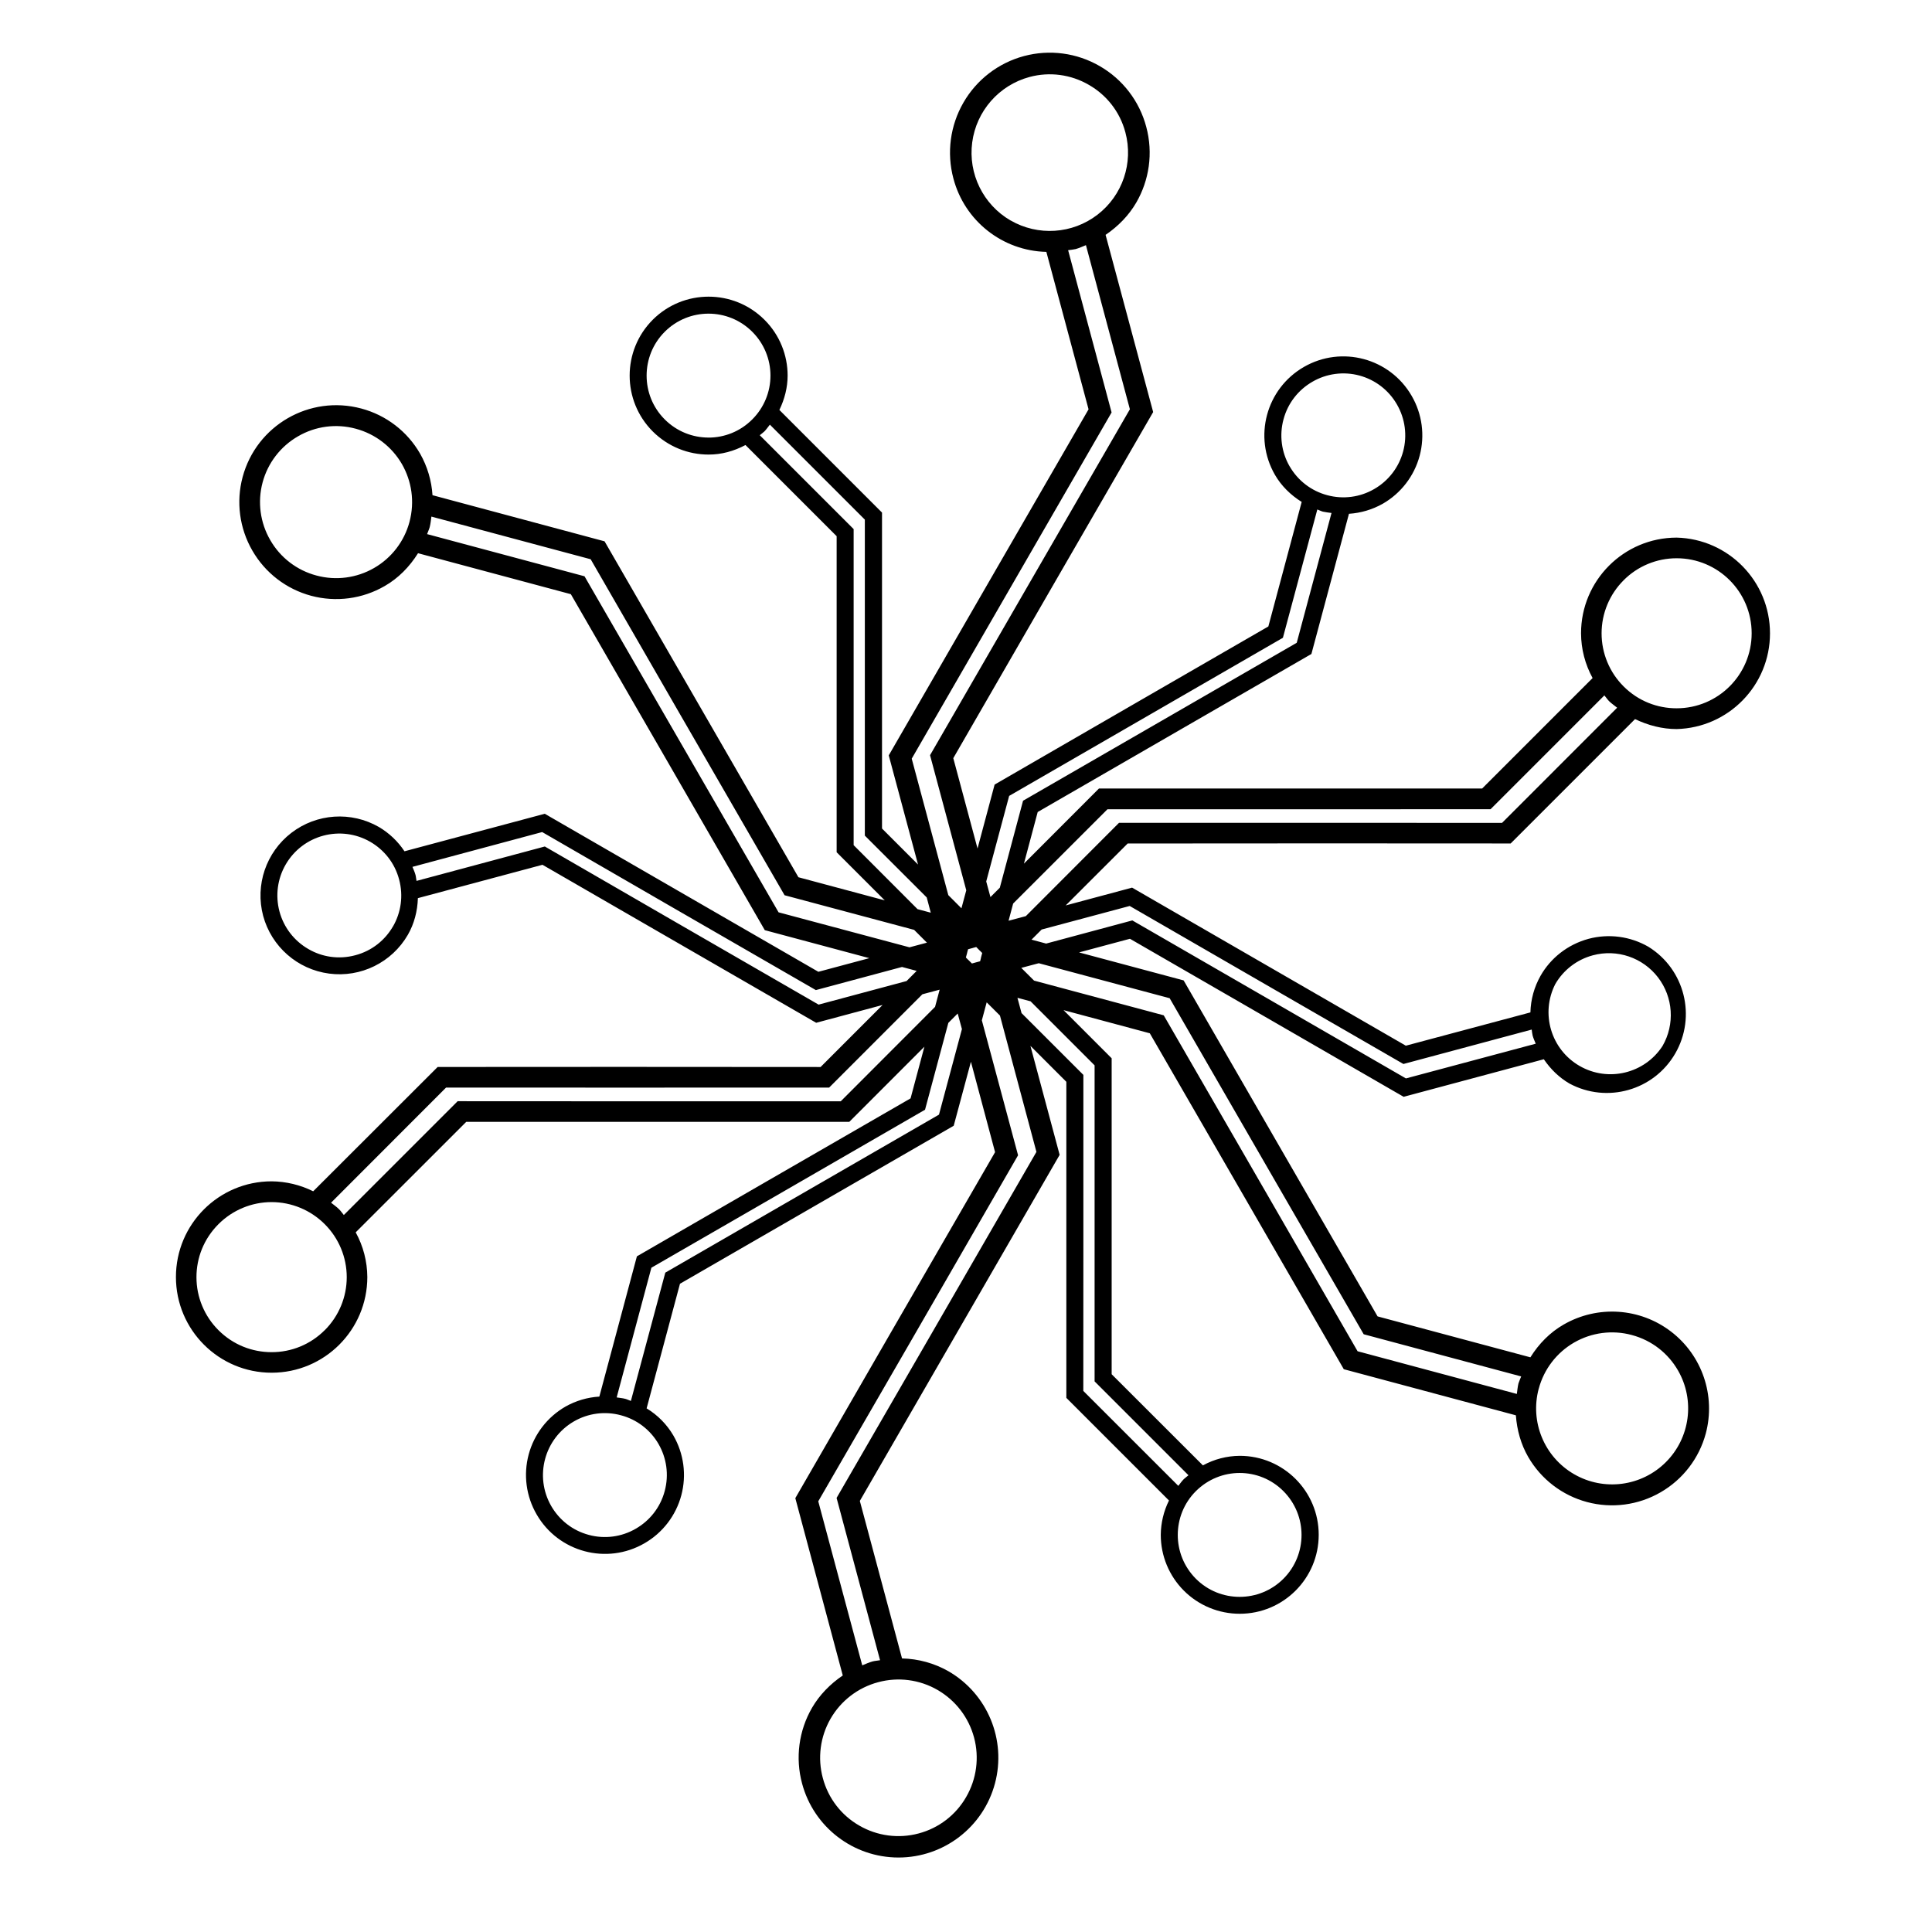
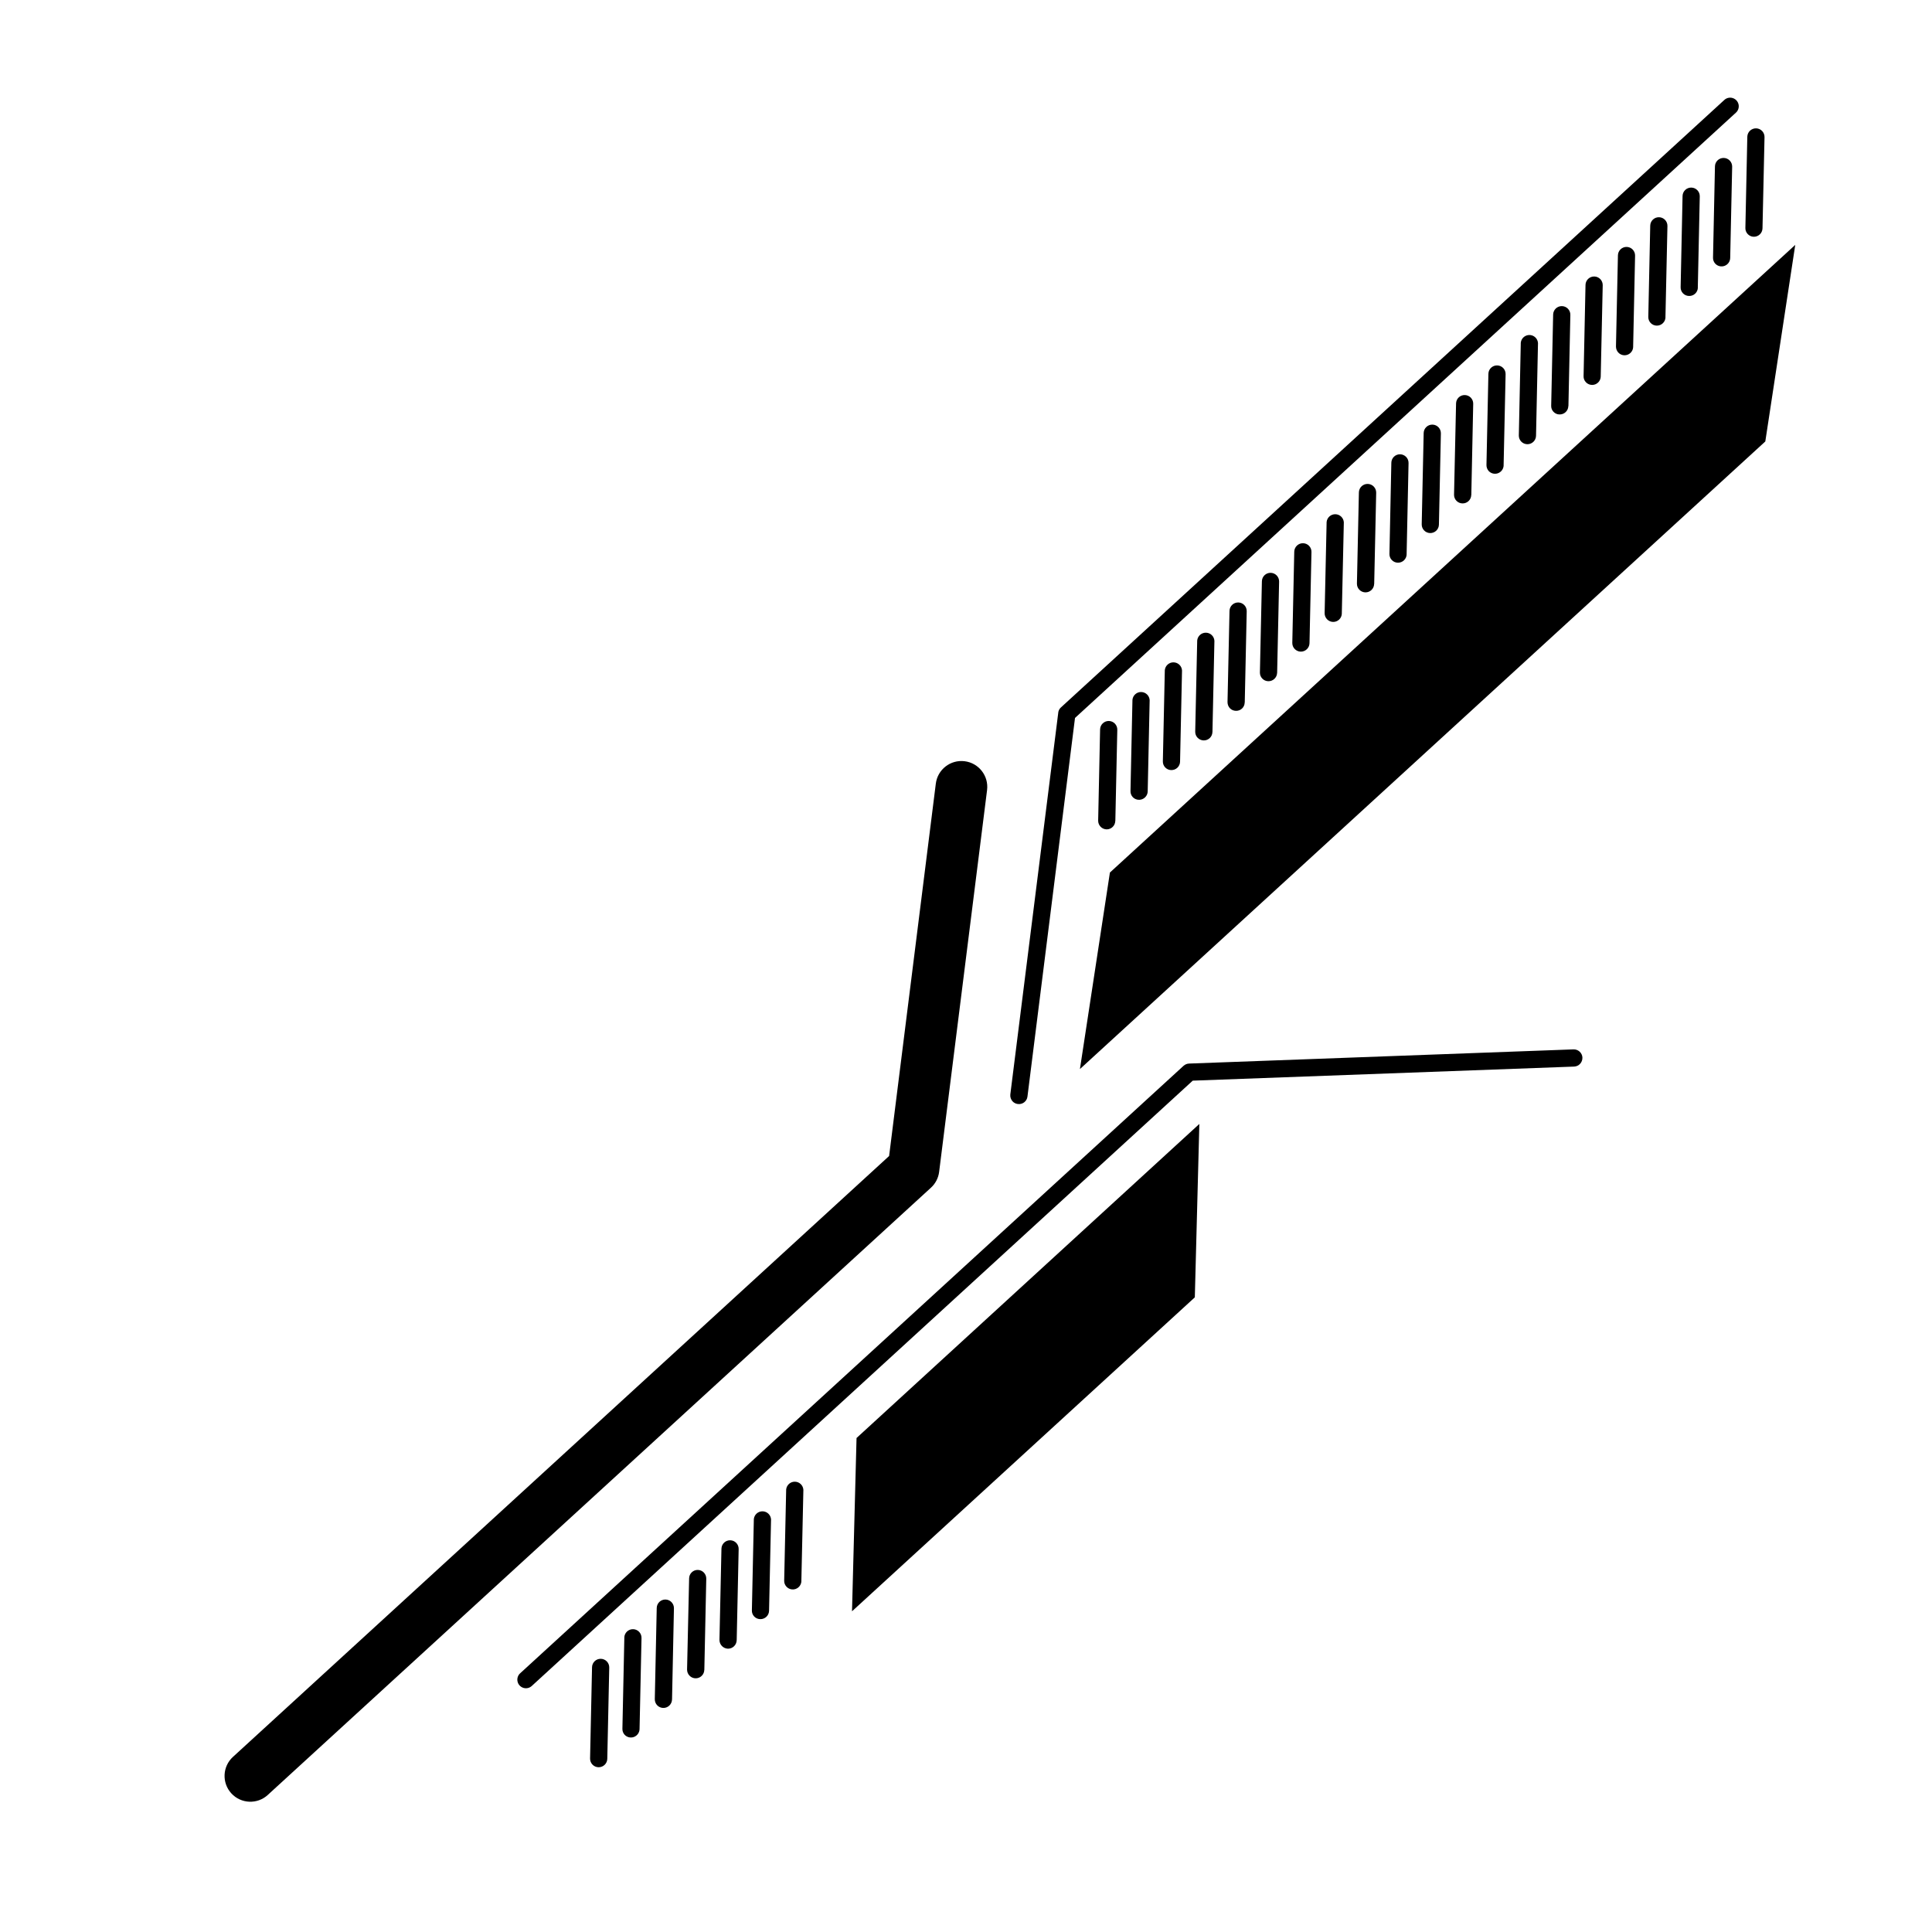
<svg xmlns="http://www.w3.org/2000/svg" viewBox="0 0 64 64">
-   <path d="M43.947 27.938l6.096.003 4.12-4.12c.437.21.905.33 1.378.33a3.172 3.172 0 0 0 0-6.342 3.17 3.17 0 0 0-3.167 3.172 3.11 3.11 0 0 0 .383 1.48l-3.66 3.66H36.404l-2.485 2.488.456-1.71 4.71-2.72 4.357-2.515 1.244-4.644a2.62 2.62 0 0 0 1.12-.333 2.61 2.61 0 0 0 .958-3.573 2.615 2.615 0 1 0-4.53 2.615c.21.365.52.67.886.898l-1.104 4.125-4.154 2.398-4.914 2.84-.566 2.118-.803-2.993 3.437-5.956L38.2 13.65 36.624 7.78c.418-.284.77-.644 1.018-1.072.422-.73.566-1.63.328-2.51a3.292 3.292 0 0 0-1.54-2.008 3.3 3.3 0 0 0-4.516 1.21 3.316 3.316 0 0 0-.332 2.51 3.263 3.263 0 0 0 3.08 2.434l1.398 5.215-3.033 5.25-3.586 6.214.97 3.616-1.193-1.193V16.98l-3.4-3.4c.174-.36.273-.747.273-1.138 0-.668-.256-1.34-.768-1.85a2.62 2.62 0 0 0-3.7 0 2.62 2.62 0 0 0 0 3.7c.512.51 1.184.768 1.852.766.422.002.838-.113 1.22-.316l3.02 3.02v10.47l1.594 1.594-2.86-.766-3.337-5.782-3.085-5.346-5.7-1.528a3.2 3.2 0 0 0-.41-1.375 3.195 3.195 0 0 0-1.948-1.496 3.21 3.21 0 0 0-3.932 2.27 3.206 3.206 0 0 0 .322 2.435 3.204 3.204 0 0 0 4.385 1.175c.45-.258.822-.636 1.104-1.087l5.062 1.357 2.945 5.1 3.48 6.03 3.463.927-1.688.452-4.71-2.72-4.354-2.515-4.647 1.243a2.597 2.597 0 0 0-.848-.805 2.618 2.618 0 0 0-3.834 2.943 2.618 2.618 0 0 0 4.793.63c.21-.365.32-.784.333-1.216l4.127-1.105 4.153 2.398 4.914 2.836 2.2-.59-2.054 2.055-6.592-.004-6.093.003-4.123 4.118a3.162 3.162 0 0 0-1.377-.33 3.17 3.17 0 0 0-3.17 3.17 3.17 3.17 0 0 0 6.34 0 3.11 3.11 0 0 0-.385-1.48l3.662-3.66h12.689l2.488-2.49-.458 1.712-4.71 2.717-4.356 2.516-1.244 4.646a2.604 2.604 0 0 0-1.12.33 2.61 2.61 0 0 0-.958 3.572 2.614 2.614 0 0 0 3.572.958 2.61 2.61 0 0 0 .957-3.573 2.567 2.567 0 0 0-.885-.897l1.105-4.128 4.154-2.398 4.914-2.836.57-2.12.8 2.995-3.44 5.953-3.177 5.508 1.572 5.874c-.416.282-.77.643-1.018 1.07a3.293 3.293 0 0 0-.33 2.51 3.307 3.307 0 1 0 4.848-3.72 3.254 3.254 0 0 0-1.537-.424l-1.398-5.218 3.033-5.252 3.586-6.212-.968-3.61 1.19 1.19v10.47l3.4 3.4a2.61 2.61 0 0 0-.272 1.136 2.613 2.613 0 0 0 2.616 2.616 2.616 2.616 0 0 0 0-5.232 2.57 2.57 0 0 0-1.22.317l-3.023-3.02V35.057l-1.594-1.595 2.858.767 3.34 5.782 3.086 5.346 5.7 1.527c.036.488.167.96.407 1.376a3.208 3.208 0 0 0 4.386 1.175 3.21 3.21 0 0 0 1.498-1.948 3.212 3.212 0 0 0-4.707-3.61c-.45.257-.822.635-1.103 1.086l-5.062-1.356-2.945-5.1-3.48-6.03-3.464-.927 1.686-.452 4.712 2.72 4.354 2.515 4.644-1.244c.225.33.51.608.848.804a2.617 2.617 0 0 0 2.617-4.53 2.618 2.618 0 0 0-1.984-.263c-.698.19-1.257.642-1.587 1.22a2.588 2.588 0 0 0-.338 1.217L46.57 34.64l-4.154-2.398-4.914-2.838-2.2.59 2.054-2.052 6.59-.004zm-30.382-10.65a2.507 2.507 0 0 1-1.172 1.527 2.51 2.51 0 0 1-1.91.25 2.503 2.503 0 0 1-1.53-1.173 2.512 2.512 0 0 1 .922-3.44 2.496 2.496 0 0 1 1.91-.25 2.52 2.52 0 0 1 1.53 1.172c.32.56.43 1.238.25 1.913zm-.547 13.4c-.262.455-.697.81-1.246.955-.55.148-1.103.06-1.557-.205a2.046 2.046 0 0 1-.75-2.802 2.054 2.054 0 0 1 2.8-.75c.456.264.81.697.956 1.247.147.548.06 1.1-.202 1.556zm37.955 15.314a2.512 2.512 0 0 1 3.082-1.778c.674.18 1.207.613 1.53 1.172a2.518 2.518 0 1 1-4.613.606zM51.52 32.6a2.05 2.05 0 0 1 1.245-.954 2.05 2.05 0 0 1 2.307 3.006A2.054 2.054 0 0 1 51.52 32.6zm2.263-13.377a2.476 2.476 0 0 1 1.758-.73 2.485 2.485 0 0 1 0 4.97c-.636.002-1.27-.238-1.757-.725a2.482 2.482 0 0 1 0-3.515zM42.72 15.448a2.044 2.044 0 0 1-.202-1.557c.146-.548.5-.98.955-1.244a2.045 2.045 0 0 1 2.803.752 2.048 2.048 0 0 1-.752 2.8 2.035 2.035 0 0 1-1.556.205 2.036 2.036 0 0 1-1.246-.955zm-9.29 10.917l4.713-2.722 4.355-2.516 1.14-4.25c.06.023.12.054.185.072.096.022.19.03.285.044l-1.152 4.3-4.15 2.396-4.916 2.836-.77 2.882-.31.31-.14-.518.76-2.835zm.045-19.062a2.597 2.597 0 0 1 .63-4.753 2.574 2.574 0 0 1 1.966.262c.577.33 1.024.88 1.208 1.57a2.594 2.594 0 0 1-3.803 2.92zM30.203 25.13l3.44-5.96 3.18-5.507-1.44-5.375c.083-.012.167-.018.25-.037.118-.033.226-.085.34-.13l1.456 5.436-3.032 5.247-3.588 6.213 1.2 4.475-.16.596-.435-.436-1.212-4.52zM23.47 14.495c-.524 0-1.048-.2-1.45-.602-.402-.402-.6-.926-.6-1.45s.198-1.05.6-1.452a2.05 2.05 0 0 1 2.9 0 2.048 2.048 0 0 1 0 2.902c-.4.402-.924.603-1.45.603zM28.278 28V17.527l-3.11-3.11c.05-.043.104-.078.153-.125.068-.07.12-.148.182-.225l3.146 3.146v10.468l2.05 2.048.134.505-.438-.117-2.117-2.12zm-2.488 2.22l-3.34-5.784-3.087-5.346-5.215-1.397c.025-.077.065-.15.086-.23.03-.116.04-.23.057-.35l5.276 1.413 2.94 5.1 3.483 6.03 4.292 1.147.424.424-.578.154-4.34-1.16zm1.325 3.058l-4.713-2.72-4.354-2.517-4.25 1.14c-.014-.064-.016-.13-.033-.195-.025-.096-.066-.18-.102-.27l4.297-1.153 4.152 2.4 4.914 2.835 2.854-.766.486.13-.334.336-2.917.782zm-16.36 10.787a2.467 2.467 0 0 1-1.76.727c-.636 0-1.27-.24-1.757-.727a2.475 2.475 0 0 1-.73-1.758c0-.638.243-1.27.73-1.756a2.488 2.488 0 0 1 1.758-.73 2.49 2.49 0 0 1 1.76.73 2.48 2.48 0 0 1 0 3.515zm17.097-7.583h-6.596l-6.096-.003-3.77 3.77c-.052-.06-.095-.128-.153-.186-.084-.085-.178-.148-.27-.222l3.81-3.814 5.813.002 6.877-.002 3.088-3.09.572-.153-.152.57-3.123 3.127zm-6.036 11.355c.262.455.35 1.01.203 1.557-.147.55-.503.985-.958 1.246a2.03 2.03 0 0 1-1.557.205c-.547-.146-.98-.5-1.244-.956a2.056 2.056 0 0 1 .75-2.802 2.04 2.04 0 0 1 1.56-.204 2.04 2.04 0 0 1 1.246.953zm9.29-10.914l-4.712 2.72-4.355 2.515-1.14 4.25c-.062-.02-.12-.053-.186-.07-.096-.025-.19-.03-.285-.047l1.15-4.296 4.153-2.396 4.912-2.838.772-2.877.31-.31.14.516-.76 2.833zm1.363-5.08l-.165.044h.002l-.11.03-.12-.12v.002l-.08-.08.045-.166h-.002l.03-.108.163-.044h-.003l.11-.03.118.12h.002l.078.078-.043.162.002.002-.028.11zm-1.41 24.14a2.592 2.592 0 0 1 .947 3.544 2.573 2.573 0 0 1-1.574 1.208 2.584 2.584 0 0 1-1.967-.26 2.57 2.57 0 0 1-1.207-1.572 2.588 2.588 0 0 1 1.833-3.178 2.584 2.584 0 0 1 1.967.257zm3.274-17.825l-3.44 5.96-3.18 5.503 1.44 5.376c-.082.016-.166.018-.248.04-.12.032-.227.084-.342.13l-1.457-5.434 3.035-5.25 3.584-6.213-1.2-4.47.16-.596.44.438 1.208 4.516zm6.732 10.636c.525 0 1.05.2 1.45.602.4.402.6.926.6 1.45s-.198 1.05-.6 1.452c-.4.4-.925.6-1.45.6-.527 0-1.05-.2-1.45-.6-.4-.402-.6-.926-.6-1.45s.198-1.05.6-1.452c.402-.4.925-.602 1.45-.602zM36.26 35.29v10.47l3.11 3.11c-.05.044-.106.08-.153.126-.07.07-.123.148-.184.225l-3.147-3.145.002-4.795v-5.674L33.84 33.56l-.136-.506.435.116 2.12 2.12zm2.488-2.22l3.338 5.783 3.088 5.346 5.217 1.397c-.028.077-.065.15-.09.23-.028.116-.036.23-.054.35l-5.275-1.414-2.94-5.098-3.482-6.03-4.295-1.15-.424-.422.58-.154 4.338 1.16zm-1.328-3.06l4.713 2.722 4.357 2.514 4.25-1.14c.01.068.014.133.03.198.026.095.067.18.103.27l-4.3 1.15-4.15-2.397-4.913-2.837-2.855.767-.484-.13.335-.335 2.915-.78zm-3.438.338l-.572.153.152-.57 3.123-3.122h6.598l6.094-.003 3.77-3.77c.054.062.097.13.153.188.084.083.18.146.27.22l-3.813 3.815-5.81-.002h-6.878l-3.088 3.092z" />
+   <path d="M58.095 7.843a.285.285 0 0 0 .29-.28l.067-3.02a.285.285 0 0 0-.57-.013l-.064 3.02a.28.28 0 0 0 .074.2.28.28 0 0 0 .203.093zm-.78.703l.065-3.023a.285.285 0 1 0-.57-.012l-.064 3.023a.278.278 0 0 0 .074.2.286.286 0 0 0 .495-.186zm-1.073.982l.065-3.022a.285.285 0 0 0-.57-.014l-.064 3.022a.282.282 0 0 0 .278.29.283.283 0 0 0 .293-.276zm-1.072.982l.066-3.023a.284.284 0 0 0-.57-.012l-.064 3.022a.283.283 0 0 0 .28.29.286.286 0 0 0 .29-.278zm-1.07.98l.064-3.02a.284.284 0 1 0-.568-.013l-.065 3.02c0 .078.028.147.076.2a.28.28 0 0 0 .204.092.286.286 0 0 0 .29-.28zm-1.074.982l.066-3.022a.285.285 0 0 0-.57-.012l-.064 3.02a.274.274 0 0 0 .074.2.284.284 0 0 0 .494-.186zm-1.07.982l.064-3.022a.285.285 0 0 0-.57-.013l-.065 3.02a.274.274 0 0 0 .074.2c.05.054.12.09.2.09.16.005.29-.12.294-.277zM19.612 55.228l-.065 3.022a.284.284 0 0 0 .28.292.285.285 0 0 0 .29-.278l.065-3.022a.285.285 0 1 0-.57-.014zm1.07-.98l-.064 3.02a.28.28 0 0 0 .073.198.286.286 0 0 0 .495-.185l.065-3.02a.285.285 0 0 0-.57-.014zm1.58 2.052l.063-3.022a.285.285 0 1 0-.57-.013l-.064 3.023c0 .075.027.146.075.197a.285.285 0 0 0 .495-.185zm1.07-.982l.064-3.02a.285.285 0 0 0-.278-.292.283.283 0 0 0-.29.278l-.068 3.022c0 .076.028.146.076.197a.284.284 0 0 0 .494-.185zm1.072-.98l.065-3.023a.285.285 0 1 0-.57-.013l-.066 3.023a.29.29 0 0 0 .28.29.286.286 0 0 0 .29-.278zm1.072-.983l.066-3.022a.286.286 0 0 0-.57-.012l-.065 3.023a.28.28 0 0 0 .277.292c.158.004.29-.12.292-.28zm1.07-.98l.067-3.023a.286.286 0 0 0-.57-.012l-.066 3.02a.28.28 0 0 0 .075.2.285.285 0 0 0 .495-.186zm24.337-37.94l.064-3.022a.286.286 0 1 0-.57-.012l-.064 3.023a.284.284 0 0 0 .57.012zm-1.074.982l.066-3.02a.283.283 0 0 0-.28-.292.284.284 0 0 0-.29.278l-.064 3.02a.29.29 0 0 0 .074.2.286.286 0 0 0 .495-.186zm-1.07.983l.063-3.023a.283.283 0 0 0-.278-.29.282.282 0 0 0-.29.277l-.067 3.022a.283.283 0 0 0 .28.29.284.284 0 0 0 .29-.277zm-1.073.98l.065-3.022a.285.285 0 0 0-.57-.014l-.065 3.023a.285.285 0 0 0 .57.013zm-1.07.982l.064-3.022a.285.285 0 0 0-.57-.012l-.063 3.022a.283.283 0 0 0 .28.29.285.285 0 0 0 .29-.278zm-1.074.98l.066-3.02a.286.286 0 0 0-.573-.01l-.065 3.02a.285.285 0 1 0 .57.012zm-1.073.983l.067-3.023a.286.286 0 0 0-.57-.01l-.066 3.02a.287.287 0 0 0 .28.29.285.285 0 0 0 .29-.277zm-1.07.982l.065-3.022a.284.284 0 0 0-.278-.29.286.286 0 0 0-.292.278l-.065 3.022a.285.285 0 0 0 .57.012zm-1.072.98l.065-3.02a.285.285 0 0 0-.57-.013l-.066 3.022a.283.283 0 0 0 .28.29.286.286 0 0 0 .29-.278zm-1.073.983l.065-3.02a.285.285 0 0 0-.57-.015l-.066 3.022c0 .076.027.147.075.2a.28.28 0 0 0 .202.09.28.28 0 0 0 .292-.277zm-1.07.982l.065-3.023a.286.286 0 0 0-.57-.014l-.066 3.02a.285.285 0 0 0 .28.292.283.283 0 0 0 .29-.278zm-1.073.98l.065-3.022a.286.286 0 0 0-.57-.012l-.065 3.022a.282.282 0 0 0 .278.29.285.285 0 0 0 .292-.277zm-1.072.983l.065-3.022a.286.286 0 0 0-.57-.012l-.065 3.023a.28.28 0 0 0 .074.2.287.287 0 0 0 .496-.187zm-1.072.98l.065-3.02a.285.285 0 0 0-.57-.013l-.064 3.02a.287.287 0 0 0 .28.292.285.285 0 0 0 .287-.278z" />
+   <path d="M35.056 23.61l-1.588 12.645c-.01.085.02.168.073.227a.28.28 0 0 0 .177.09c.156.02.3-.09.318-.247l1.575-12.542L57.5 3.736a.285.285 0 1 0-.385-.42l-21.97 20.118a.276.276 0 0 0-.09.175zM8.87 59.46l21.97-20.117a.85.85 0 0 0 .27-.524l1.588-12.648A.854.854 0 1 0 31 25.96l-1.547 12.334L7.716 58.2a.854.854 0 0 0 1.155 1.26zm43.55-24.424a.286.286 0 0 0-.296-.274l-12.736.47a.294.294 0 0 0-.182.075l-21.97 20.118a.285.285 0 1 0 .385.42l21.89-20.047 12.633-.466c.16-.007.28-.14.275-.296z" />
+   <path d="M59.47 8.112L36.767 28.904l-.993 6.51 22.704-20.79zm-19.74 29.12L28.374 47.636l-.15 5.74 11.356-10.4z" />
</svg>
